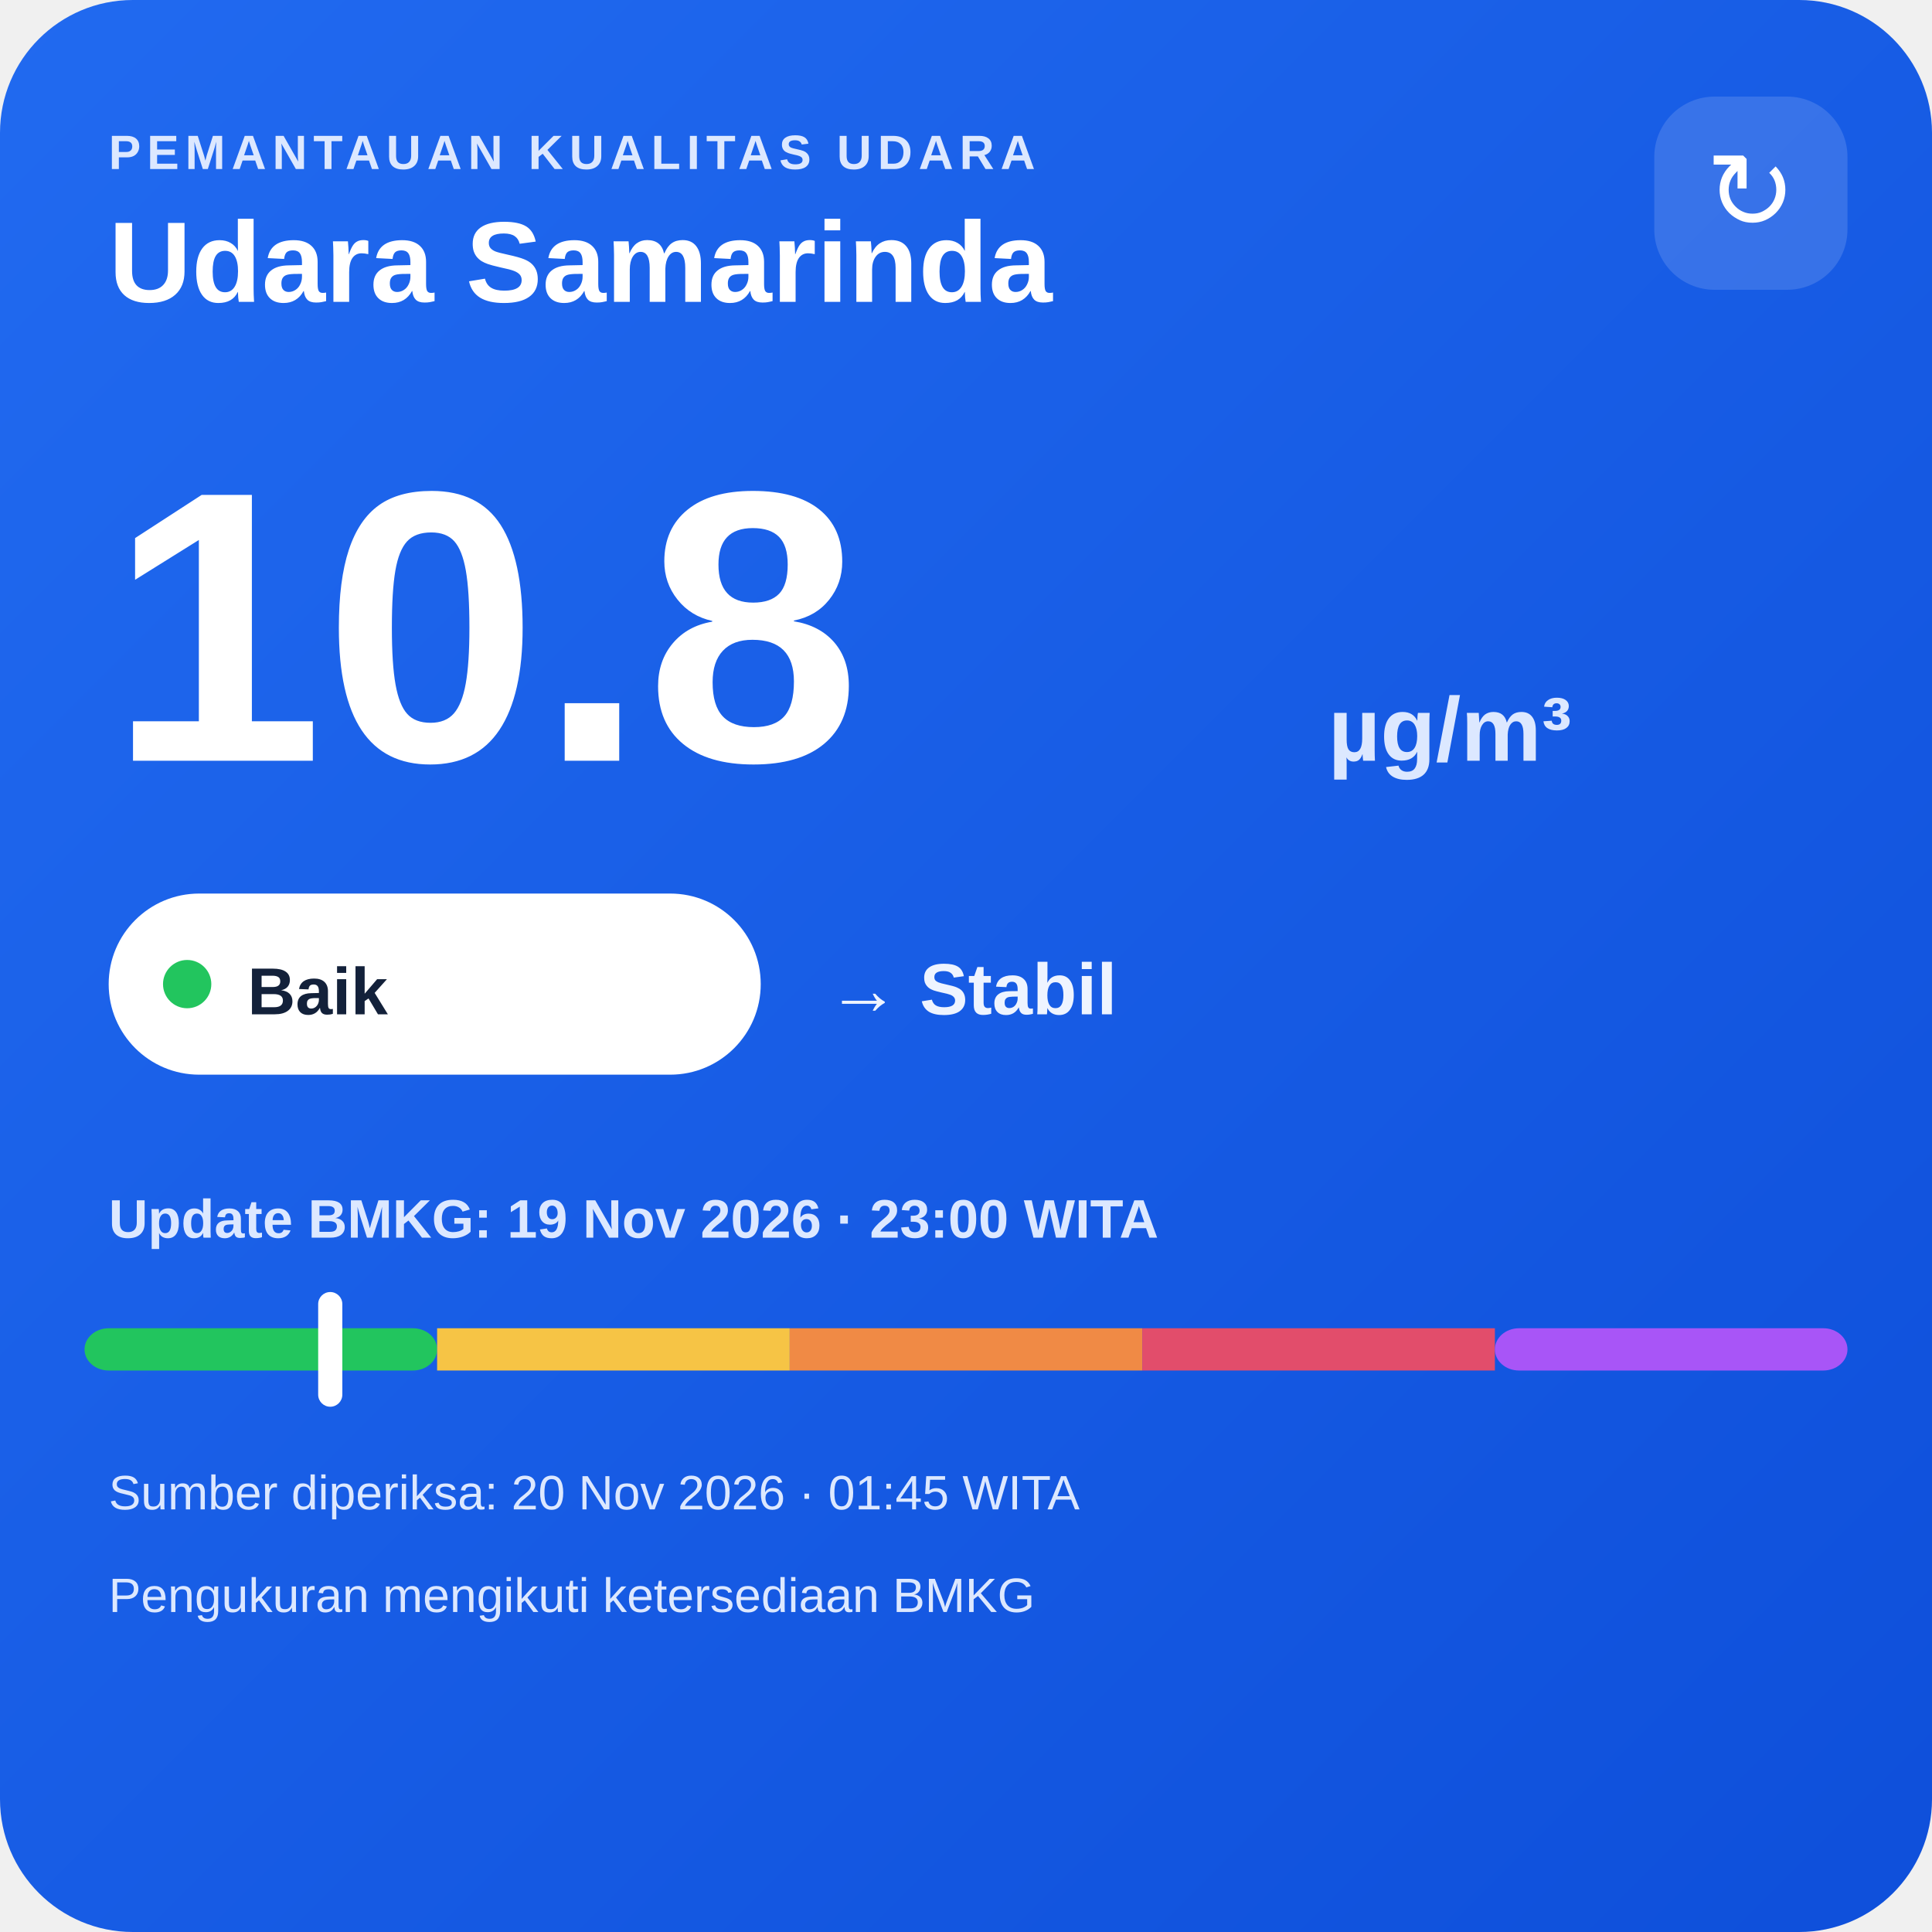
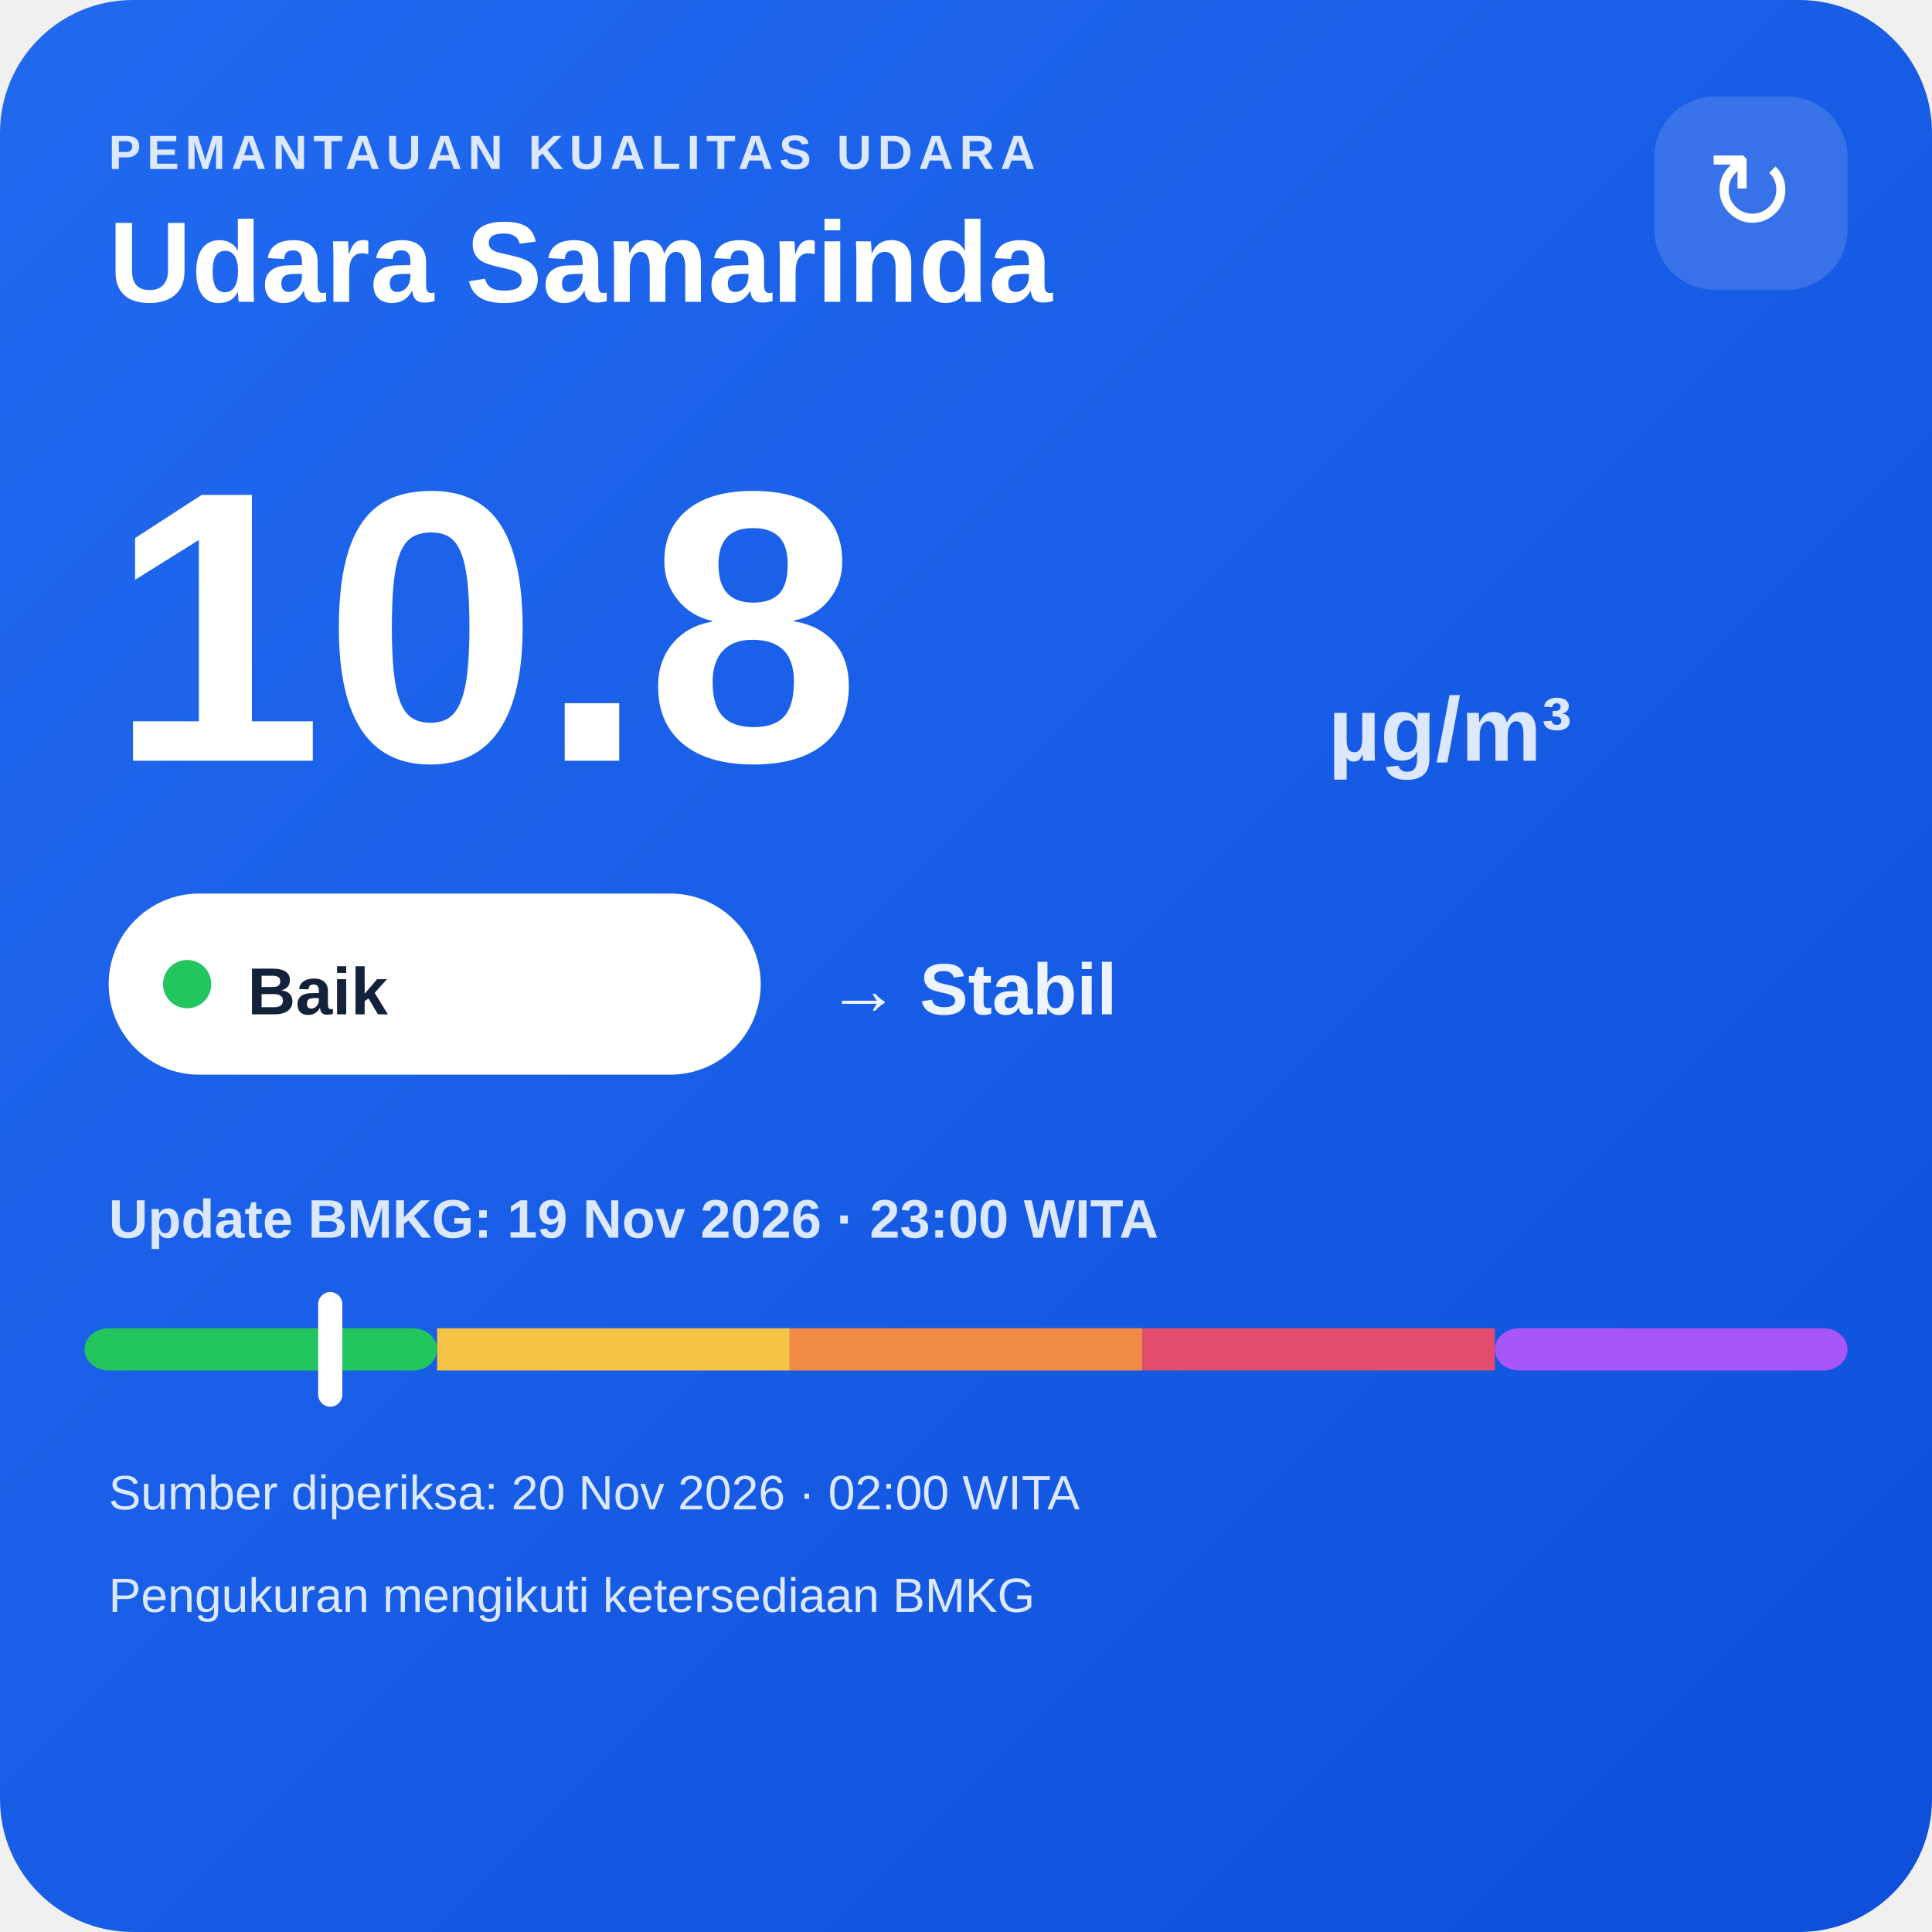
<svg xmlns="http://www.w3.org/2000/svg" width="320" height="320" viewBox="0 0 320 320">
  <defs>
    <linearGradient id="bg" x1="0" y1="0" x2="1" y2="1">
      <stop offset="0" stop-color="#216af0" />
      <stop offset="1" stop-color="#0e4fda" />
    </linearGradient>
  </defs>
  <rect width="320" height="320" rx="22" fill="url(#bg)" />
  <text x="18" y="28" fill="#dce8ff" font-family="Arial,sans-serif" font-size="8" font-weight="700" letter-spacing="1">PEMANTAUAN KUALITAS UDARA</text>
  <text x="18" y="50" fill="#ffffff" font-family="Arial,sans-serif" font-size="19" font-weight="700">Udara Samarinda</text>
  <rect x="274" y="16" width="32" height="32" rx="10" fill="#ffffff" fill-opacity=".14" />
  <text x="290" y="38" text-anchor="middle" fill="#ffffff" font-family="Arial,sans-serif" font-size="18">↻</text>
  <text x="18" y="126" fill="#ffffff" font-family="Arial,sans-serif" font-size="64" font-weight="800">10.8</text>
  <text x="220" y="126" fill="#dce8ff" font-family="Arial,sans-serif" font-size="15" font-weight="700">µg/m³</text>
  <rect x="18" y="148" width="108" height="30" rx="15" fill="#ffffff" />
  <circle cx="31" cy="163" r="4" fill="#22c55e" />
  <text x="41" y="168" fill="#13213a" font-family="Arial,sans-serif" font-size="11" font-weight="700">Baik</text>
  <text x="137" y="168" fill="#eef4ff" font-family="Arial,sans-serif" font-size="12" font-weight="700">→ Stabil</text>
  <text x="18" y="205" fill="#dce8ff" font-family="Arial,sans-serif" font-size="9" font-weight="700">Update BMKG: 19 Nov 2026 · 23:00 WITA</text>
  <rect x="14" y="220" width="58.4" height="7" rx="4" fill="#22c55e" />
  <rect x="72.4" y="220" width="58.4" height="7" fill="#f6c445" />
  <rect x="130.8" y="220" width="58.4" height="7" fill="#f08a45" />
  <rect x="189.2" y="220" width="58.4" height="7" fill="#e24d6b" />
  <rect x="247.6" y="220" width="58.4" height="7" rx="4" fill="#a855f7" />
  <rect x="52.7" y="214" width="4" height="19" rx="2" fill="#ffffff" />
-   <text x="18" y="250" fill="#dce8ff" font-family="Arial,sans-serif" font-size="8">Sumber diperiksa: 20 Nov 2026 · 01:45 WITA</text>
+   <text x="18" y="250" fill="#dce8ff" font-family="Arial,sans-serif" font-size="8">Sumber diperiksa: 20 Nov 2026 · 02:00 WITA</text>
  <text x="18" y="267" fill="#dce8ff" font-family="Arial,sans-serif" font-size="8">Pengukuran mengikuti ketersediaan BMKG</text>
</svg>
